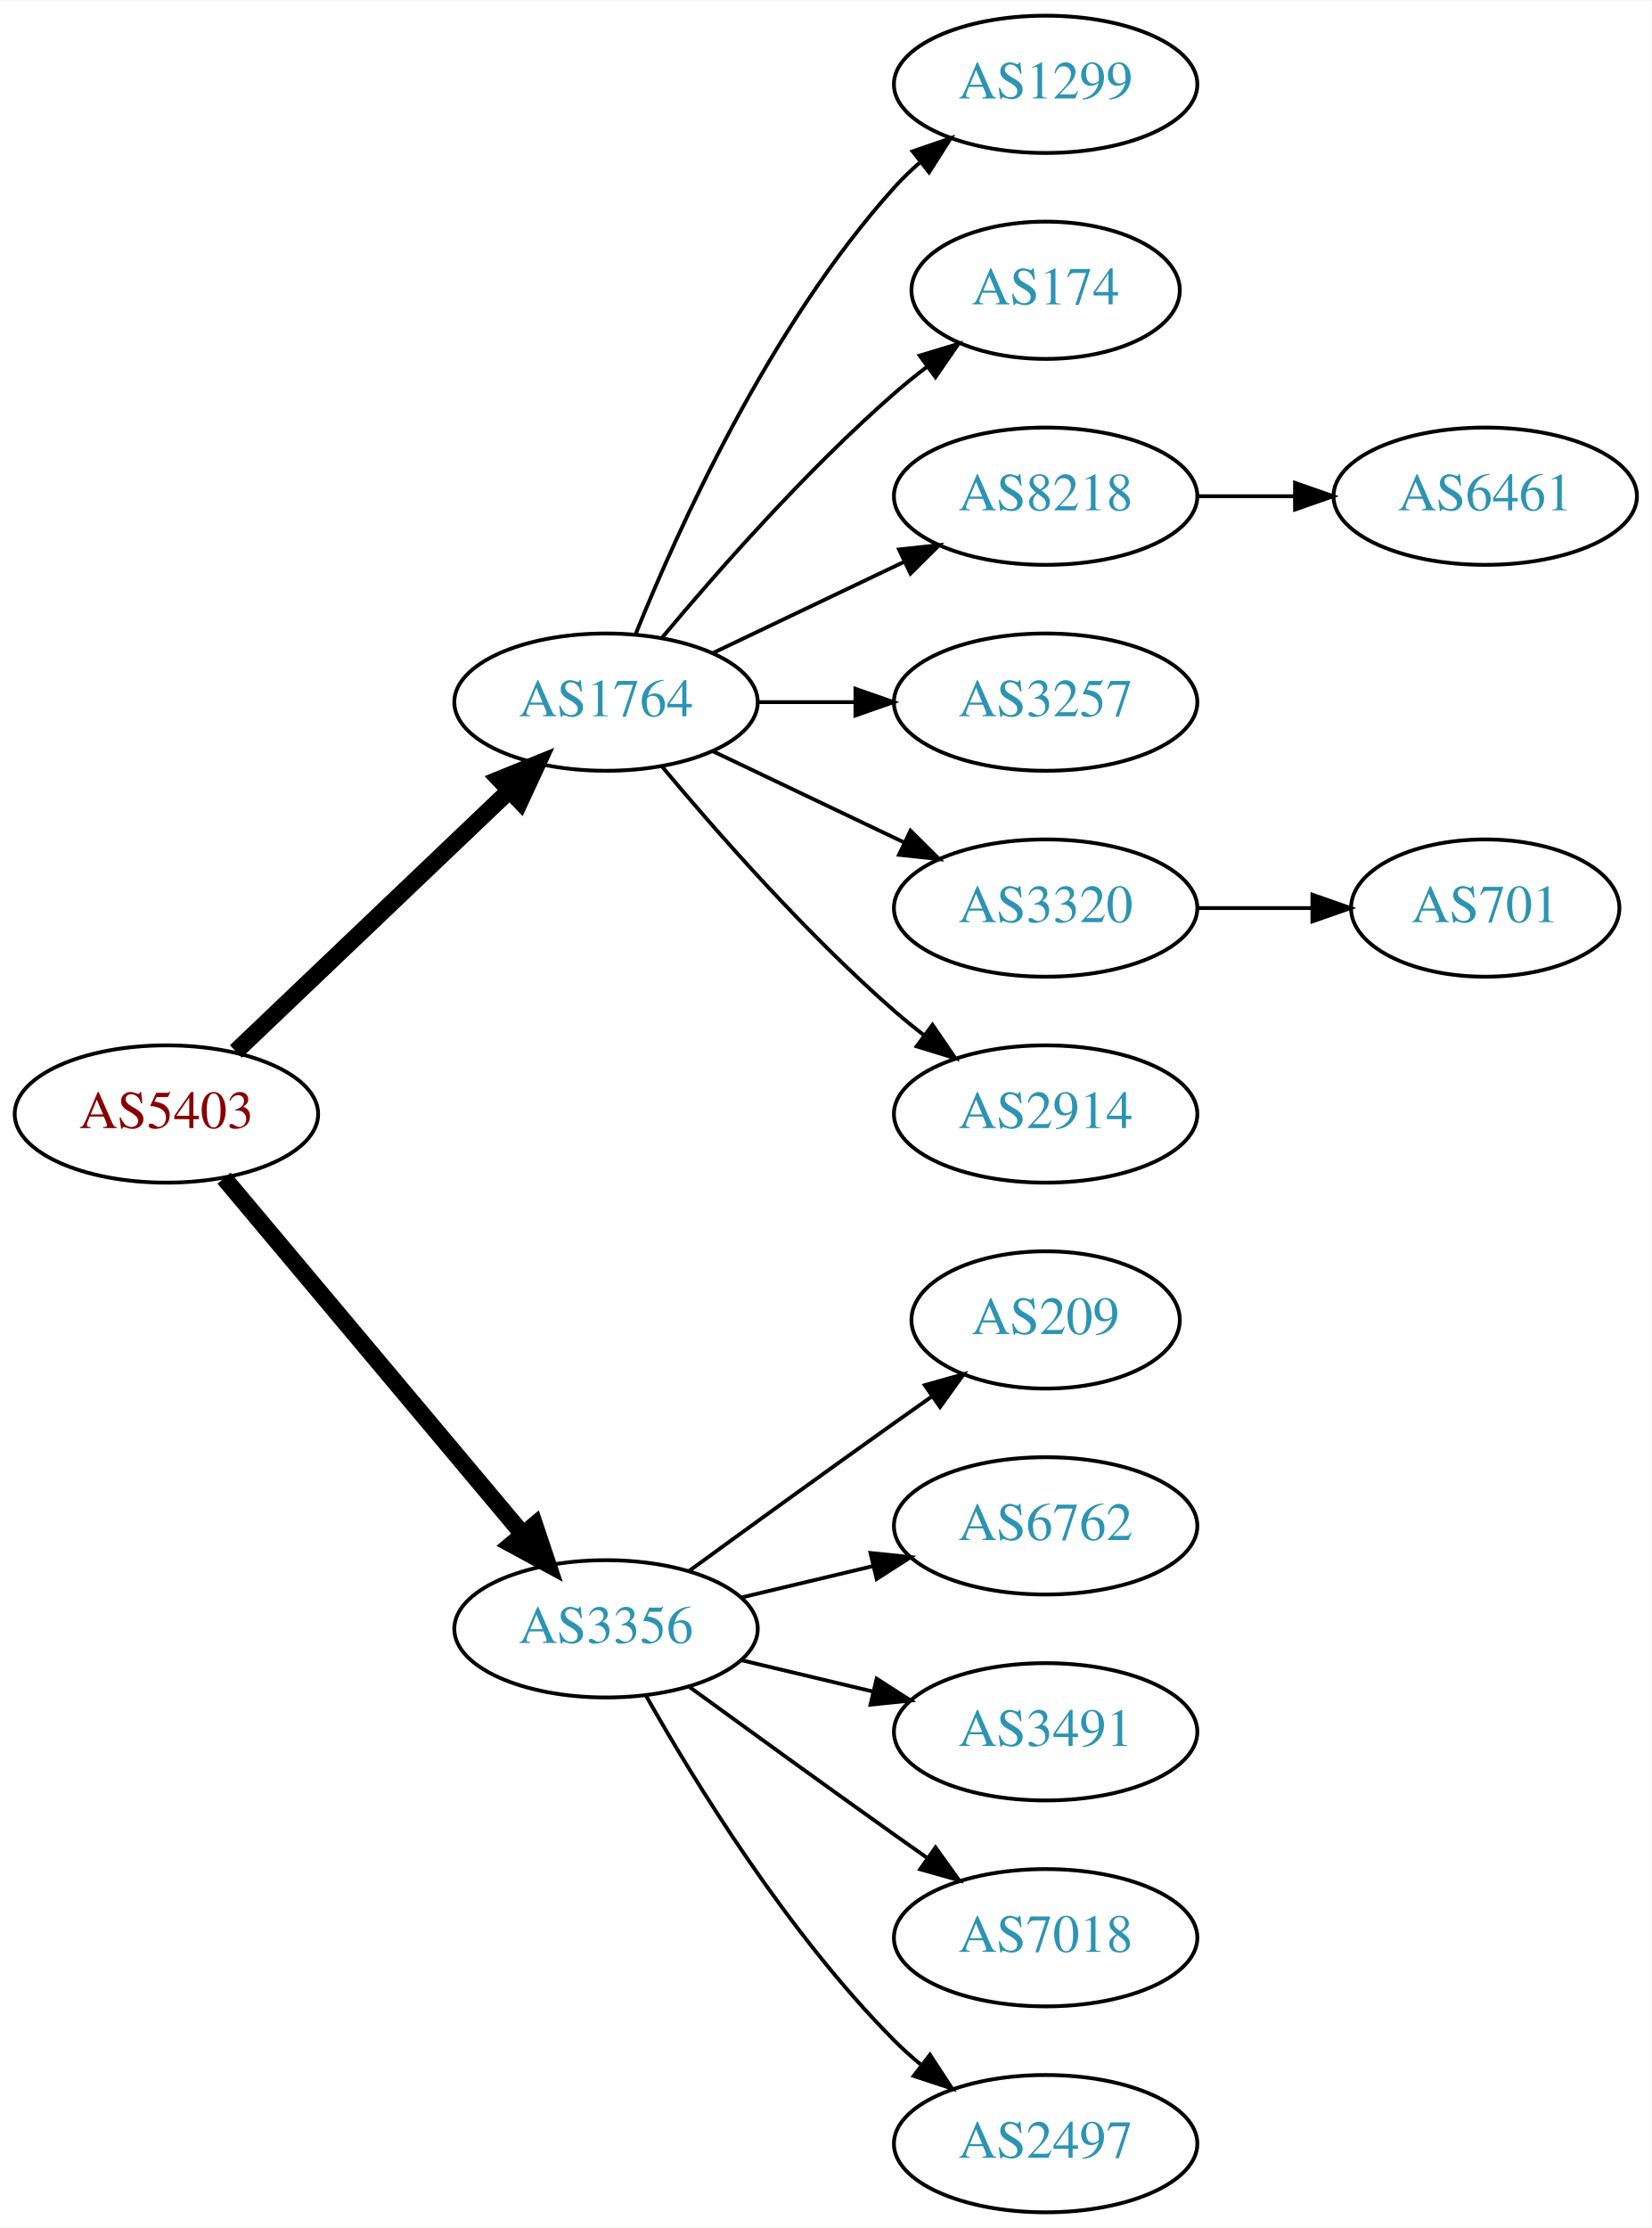
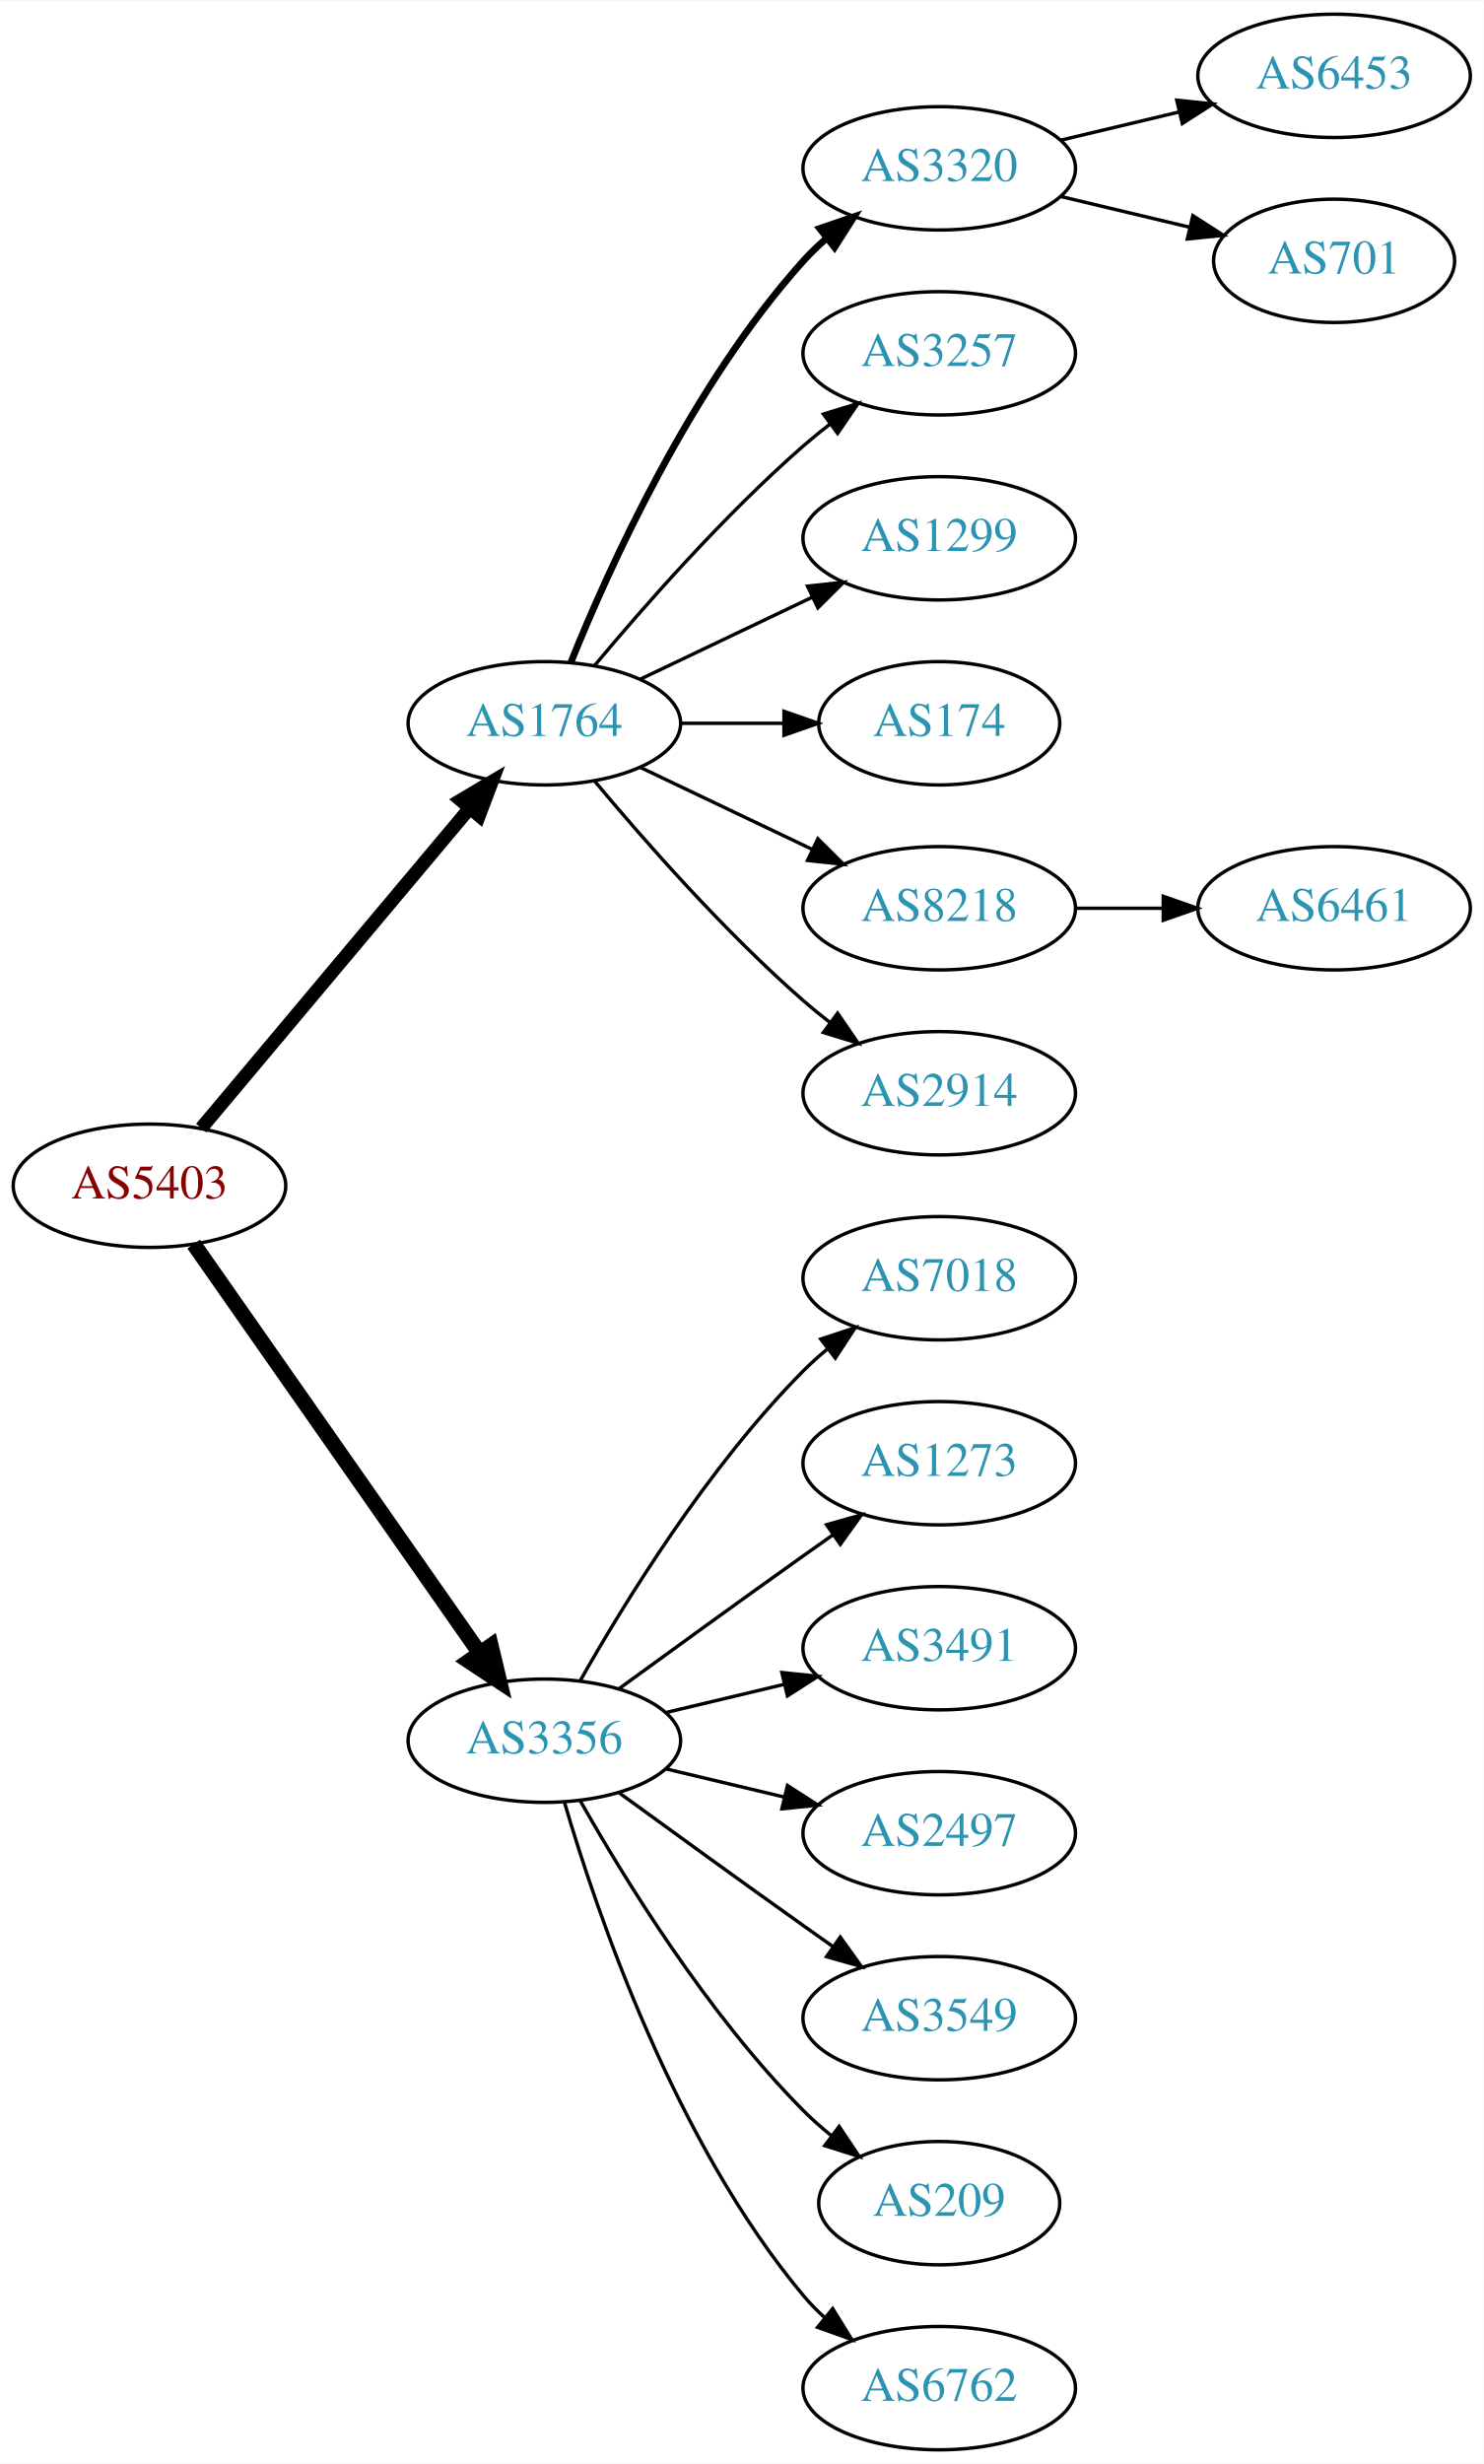
- <svg xmlns="http://www.w3.org/2000/svg" xmlns:xlink="http://www.w3.org/1999/xlink" width="433pt" height="584pt" viewBox="0.00 0.00 433.17 584.00">
-   <g id="graph0" class="graph" transform="scale(1 1) rotate(0) translate(4 580)">
-     <polygon fill="white" stroke="none" points="-4,4 -4,-580 429.172,-580 429.172,4 -4,4" />
+ <svg xmlns="http://www.w3.org/2000/svg" xmlns:xlink="http://www.w3.org/1999/xlink" width="433pt" height="719pt" viewBox="0.00 0.00 433.17 719.00">
+   <g id="graph0" class="graph" transform="scale(1 1) rotate(0) translate(4 715)">
+     <polygon fill="white" stroke="none" points="-4,4 -4,-715 429.172,-715 429.172,4 -4,4" />
    <g id="node1" class="node">
      <g id="a_node1">
        <a xlink:href="/asn/5403" xlink:title="AS5403 ~ AS5403 [AT]">
-           <ellipse fill="#ffffff" stroke="black" cx="39.647" cy="-288" rx="39.794" ry="18" />
-           <text text-anchor="middle" x="39.647" y="-284.3" font-family="Times,serif" font-size="14.00" fill="#880000">AS5403</text>
+           <ellipse fill="#ffffff" stroke="black" cx="39.647" cy="-369" rx="39.794" ry="18" />
+           <text text-anchor="middle" x="39.647" y="-365.3" font-family="Times,serif" font-size="14.00" fill="#880000">AS5403</text>
        </a>
      </g>
    </g>
    <g id="node2" class="node">
      <g id="a_node2">
        <a xlink:href="/asn/1764" xlink:title="AS1764 ~ NEXTLAYER-AS [AT]">
-           <ellipse fill="#ffffff" stroke="black" cx="154.939" cy="-396" rx="39.794" ry="18" />
-           <text text-anchor="middle" x="154.939" y="-392.3" font-family="Times,serif" font-size="14.00" fill="#2c94b3">AS1764</text>
+           <ellipse fill="#ffffff" stroke="black" cx="154.939" cy="-504" rx="39.794" ry="18" />
+           <text text-anchor="middle" x="154.939" y="-500.3" font-family="Times,serif" font-size="14.00" fill="#2c94b3">AS1764</text>
        </a>
      </g>
    </g>
    <g id="edge1" class="edge">
-       <path fill="none" stroke="black" stroke-width="4.5" d="M57.853,-304.403C76.928,-322.587 107.849,-352.063 129.446,-372.651" />
-       <polygon fill="black" stroke="black" stroke-width="4.5" points="126.987,-375.747 136.942,-379.797 132.421,-370.047 126.987,-375.747" />
+       <path fill="none" stroke="black" stroke-width="3.938" d="M54.766,-385.825C74.441,-409.269 110.245,-451.934 133.023,-479.076" />
+       <polygon fill="black" stroke="black" stroke-width="3.938" points="130.533,-481.553 139.642,-486.963 135.895,-477.053 130.533,-481.553" />
    </g>
    <g id="node3" class="node">
      <g id="a_node3">
        <a xlink:href="/asn/3356" xlink:title="AS3356 ~ Level 3 Parent, LLC [US]">
-           <ellipse fill="#ffffff" stroke="black" cx="154.939" cy="-153" rx="39.794" ry="18" />
-           <text text-anchor="middle" x="154.939" y="-149.3" font-family="Times,serif" font-size="14.00" fill="#2c94b3">AS3356</text>
+           <ellipse fill="#ffffff" stroke="black" cx="154.939" cy="-207" rx="39.794" ry="18" />
+           <text text-anchor="middle" x="154.939" y="-203.3" font-family="Times,serif" font-size="14.00" fill="#2c94b3">AS3356</text>
        </a>
      </g>
    </g>
    <g id="edge2" class="edge">
-       <path fill="none" stroke="black" stroke-width="4.5" d="M54.766,-271.175C74.441,-247.731 110.245,-205.066 133.023,-177.924" />
-       <polygon fill="black" stroke="black" stroke-width="4.5" points="136.23,-180.228 139.642,-170.037 130.197,-175.166 136.23,-180.228" />
+       <path fill="none" stroke="black" stroke-width="4.5" d="M52.557,-351.969C72.478,-323.483 112.668,-266.015 136.018,-232.626" />
+       <polygon fill="black" stroke="black" stroke-width="4.5" points="139.344,-234.742 141.848,-224.29 132.89,-230.228 139.344,-234.742" />
    </g>
    <g id="node4" class="node">
      <g id="a_node4">
+         <a xlink:href="/asn/3320" xlink:title="AS3320 ~ DTAG [DE]">
+           <ellipse fill="#ffffff" stroke="black" cx="270.232" cy="-666" rx="39.794" ry="18" />
+           <text text-anchor="middle" x="270.232" y="-662.3" font-family="Times,serif" font-size="14.00" fill="#2c94b3">AS3320</text>
+         </a>
+       </g>
+     </g>
+     <g id="edge3" class="edge">
+       <path fill="none" stroke="black" stroke-width="2" d="M162.687,-521.787C173.738,-549.243 197.791,-602.578 230.586,-639 232.588,-641.224 234.807,-643.363 237.14,-645.397" />
+       <polygon fill="black" stroke="black" stroke-width="2" points="235.338,-648.433 245.359,-651.873 239.67,-642.935 235.338,-648.433" />
+     </g>
+     <g id="node5" class="node">
+       <g id="a_node5">
+         <a xlink:href="/asn/3257" xlink:title="AS3257 ~ GTT [DE]">
+           <ellipse fill="#ffffff" stroke="black" cx="270.232" cy="-612" rx="39.794" ry="18" />
+           <text text-anchor="middle" x="270.232" y="-608.3" font-family="Times,serif" font-size="14.00" fill="#2c94b3">AS3257</text>
+         </a>
+       </g>
+     </g>
+     <g id="edge4" class="edge">
+       <path fill="none" stroke="black" d="M169.569,-520.817C183.852,-537.929 207.398,-564.745 230.586,-585 233.052,-587.154 235.69,-589.294 238.388,-591.372" />
+       <polygon fill="black" stroke="black" points="236.413,-594.264 246.542,-597.37 240.561,-588.625 236.413,-594.264" />
+     </g>
+     <g id="node6" class="node">
+       <g id="a_node6">
        <a xlink:href="/asn/1299" xlink:title="AS1299 ~ Telia Carrier [EU]">
          <ellipse fill="#ffffff" stroke="black" cx="270.232" cy="-558" rx="39.794" ry="18" />
          <text text-anchor="middle" x="270.232" y="-554.3" font-family="Times,serif" font-size="14.00" fill="#2c94b3">AS1299</text>
        </a>
      </g>
    </g>
-     <g id="edge3" class="edge">
-       <path fill="none" stroke="black" d="M162.687,-413.787C173.738,-441.243 197.791,-494.578 230.586,-531 232.588,-533.224 234.807,-535.363 237.14,-537.397" />
-       <polygon fill="black" stroke="black" points="235.338,-540.433 245.359,-543.873 239.67,-534.935 235.338,-540.433" />
-     </g>
-     <g id="node5" class="node">
-       <g id="a_node5">
+     <g id="edge5" class="edge">
+       <path fill="none" stroke="black" d="M183.076,-516.934C198.07,-524.081 216.891,-533.052 233.114,-540.785" />
+       <polygon fill="black" stroke="black" points="231.784,-544.028 242.317,-545.171 234.796,-537.709 231.784,-544.028" />
+     </g>
+     <g id="node7" class="node">
+       <g id="a_node7">
        <a xlink:href="/asn/174" xlink:title="AS174 ~ Cogent Communications [US]">
          <ellipse fill="#ffffff" stroke="black" cx="270.232" cy="-504" rx="35.194" ry="18" />
          <text text-anchor="middle" x="270.232" y="-500.3" font-family="Times,serif" font-size="14.00" fill="#2c94b3">AS174</text>
        </a>
      </g>
    </g>
-     <g id="edge4" class="edge">
-       <path fill="none" stroke="black" d="M169.569,-412.817C183.852,-429.929 207.398,-456.745 230.586,-477 233.256,-479.332 236.128,-481.648 239.059,-483.886" />
-       <polygon fill="black" stroke="black" points="237.209,-486.87 247.35,-489.939 241.337,-481.216 237.209,-486.87" />
-     </g>
-     <g id="node6" class="node">
-       <g id="a_node6">
+     <g id="edge6" class="edge">
+       <path fill="none" stroke="black" d="M194.612,-504C204.317,-504 214.808,-504 224.771,-504" />
+       <polygon fill="black" stroke="black" points="224.907,-507.5 234.907,-504 224.907,-500.5 224.907,-507.5" />
+     </g>
+     <g id="node8" class="node">
+       <g id="a_node8">
        <a xlink:href="/asn/8218" xlink:title="AS8218 ~ legacy Neotelecoms [FR]">
          <ellipse fill="#ffffff" stroke="black" cx="270.232" cy="-450" rx="39.794" ry="18" />
          <text text-anchor="middle" x="270.232" y="-446.3" font-family="Times,serif" font-size="14.00" fill="#2c94b3">AS8218</text>
        </a>
      </g>
    </g>
-     <g id="edge5" class="edge">
-       <path fill="none" stroke="black" d="M183.076,-408.934C198.07,-416.081 216.891,-425.052 233.114,-432.785" />
-       <polygon fill="black" stroke="black" points="231.784,-436.028 242.317,-437.171 234.796,-429.709 231.784,-436.028" />
-     </g>
-     <g id="node7" class="node">
-       <g id="a_node7">
-         <a xlink:href="/asn/3257" xlink:title="AS3257 ~ GTT [DE]">
-           <ellipse fill="#ffffff" stroke="black" cx="270.232" cy="-396" rx="39.794" ry="18" />
-           <text text-anchor="middle" x="270.232" y="-392.3" font-family="Times,serif" font-size="14.00" fill="#2c94b3">AS3257</text>
-         </a>
-       </g>
-     </g>
-     <g id="edge6" class="edge">
-       <path fill="none" stroke="black" d="M194.612,-396C202.815,-396 211.579,-396 220.111,-396" />
-       <polygon fill="black" stroke="black" points="220.35,-399.5 230.35,-396 220.35,-392.5 220.35,-399.5" />
-     </g>
-     <g id="node8" class="node">
-       <g id="a_node8">
-         <a xlink:href="/asn/3320" xlink:title="AS3320 ~ DTAG [DE]">
-           <ellipse fill="#ffffff" stroke="black" cx="270.232" cy="-342" rx="39.794" ry="18" />
-           <text text-anchor="middle" x="270.232" y="-338.3" font-family="Times,serif" font-size="14.00" fill="#2c94b3">AS3320</text>
-         </a>
-       </g>
-     </g>
    <g id="edge7" class="edge">
-       <path fill="none" stroke="black" d="M183.076,-383.066C198.07,-375.919 216.891,-366.948 233.114,-359.215" />
-       <polygon fill="black" stroke="black" points="234.796,-362.291 242.317,-354.829 231.784,-355.972 234.796,-362.291" />
+       <path fill="none" stroke="black" d="M183.076,-491.066C198.07,-483.919 216.891,-474.948 233.114,-467.215" />
+       <polygon fill="black" stroke="black" points="234.796,-470.291 242.317,-462.829 231.784,-463.972 234.796,-470.291" />
    </g>
    <g id="node9" class="node">
      <g id="a_node9">
        <a xlink:href="/asn/2914" xlink:title="AS2914 ~ NTT America, Inc. [US]">
-           <ellipse fill="#ffffff" stroke="black" cx="270.232" cy="-288" rx="39.794" ry="18" />
-           <text text-anchor="middle" x="270.232" y="-284.3" font-family="Times,serif" font-size="14.00" fill="#2c94b3">AS2914</text>
+           <ellipse fill="#ffffff" stroke="black" cx="270.232" cy="-396" rx="39.794" ry="18" />
+           <text text-anchor="middle" x="270.232" y="-392.3" font-family="Times,serif" font-size="14.00" fill="#2c94b3">AS2914</text>
        </a>
      </g>
    </g>
    <g id="edge8" class="edge">
-       <path fill="none" stroke="black" d="M169.569,-379.183C183.852,-362.071 207.398,-335.255 230.586,-315 233.052,-312.846 235.69,-310.706 238.388,-308.628" />
-       <polygon fill="black" stroke="black" points="240.561,-311.375 246.542,-302.63 236.413,-305.736 240.561,-311.375" />
-     </g>
-     <g id="node12" class="node">
-       <g id="a_node12">
-         <a xlink:href="/asn/209" xlink:title="AS209 ~ CenturyLink Communications, LLC [US]">
-           <ellipse fill="#ffffff" stroke="black" cx="270.232" cy="-234" rx="35.194" ry="18" />
-           <text text-anchor="middle" x="270.232" y="-230.3" font-family="Times,serif" font-size="14.00" fill="#2c94b3">AS209</text>
-         </a>
-       </g>
-     </g>
-     <g id="edge11" class="edge">
-       <path fill="none" stroke="black" d="M176.788,-168.222C191.722,-179.091 212.335,-194.025 230.586,-207 233.796,-209.282 237.165,-211.661 240.52,-214.018" />
-       <polygon fill="black" stroke="black" points="238.532,-216.899 248.73,-219.77 242.548,-211.166 238.532,-216.899" />
+       <path fill="none" stroke="black" d="M169.569,-487.183C183.852,-470.071 207.398,-443.255 230.586,-423 233.052,-420.846 235.69,-418.706 238.388,-416.628" />
+       <polygon fill="black" stroke="black" points="240.561,-419.375 246.542,-410.63 236.413,-413.736 240.561,-419.375" />
    </g>
    <g id="node13" class="node">
      <g id="a_node13">
-         <a xlink:href="/asn/6762" xlink:title="AS6762 ~ TELECOM ITALIA SPARKLE S.p.A. [IT]">
-           <ellipse fill="#ffffff" stroke="black" cx="270.232" cy="-180" rx="39.794" ry="18" />
-           <text text-anchor="middle" x="270.232" y="-176.3" font-family="Times,serif" font-size="14.00" fill="#2c94b3">AS6762</text>
+         <a xlink:href="/asn/7018" xlink:title="AS7018 ~ AT&amp;T Services, Inc. [US]">
+           <ellipse fill="#ffffff" stroke="black" cx="270.232" cy="-342" rx="39.794" ry="18" />
+           <text text-anchor="middle" x="270.232" y="-338.3" font-family="Times,serif" font-size="14.00" fill="#2c94b3">AS7018</text>
        </a>
      </g>
    </g>
    <g id="edge12" class="edge">
-       <path fill="none" stroke="black" d="M190.547,-161.248C201.418,-163.838 213.572,-166.735 225.015,-169.462" />
-       <polygon fill="black" stroke="black" points="224.298,-172.889 234.837,-171.803 225.921,-166.08 224.298,-172.889" />
+       <path fill="none" stroke="black" d="M165.399,-224.49C178.181,-247.096 202.613,-286.886 230.586,-315 232.697,-317.121 234.993,-319.188 237.378,-321.171" />
+       <polygon fill="black" stroke="black" points="235.631,-324.242 245.694,-327.556 239.894,-318.69 235.631,-324.242" />
    </g>
    <g id="node14" class="node">
      <g id="a_node14">
-         <a xlink:href="/asn/3491" xlink:title="AS3491 ~ PCCW Global, Inc. [US]">
-           <ellipse fill="#ffffff" stroke="black" cx="270.232" cy="-126" rx="39.794" ry="18" />
-           <text text-anchor="middle" x="270.232" y="-122.3" font-family="Times,serif" font-size="14.00" fill="#2c94b3">AS3491</text>
+         <a xlink:href="/asn/1273" xlink:title="AS1273 ~ Vodafone Group PLC [EU]">
+           <ellipse fill="#ffffff" stroke="black" cx="270.232" cy="-288" rx="39.794" ry="18" />
+           <text text-anchor="middle" x="270.232" y="-284.3" font-family="Times,serif" font-size="14.00" fill="#2c94b3">AS1273</text>
        </a>
      </g>
    </g>
    <g id="edge13" class="edge">
-       <path fill="none" stroke="black" d="M190.547,-144.752C201.418,-142.162 213.572,-139.265 225.015,-136.538" />
-       <polygon fill="black" stroke="black" points="225.921,-139.92 234.837,-134.197 224.298,-133.111 225.921,-139.92" />
+       <path fill="none" stroke="black" d="M176.788,-222.222C191.722,-233.091 212.335,-248.025 230.586,-261 233.406,-263.005 236.349,-265.085 239.297,-267.159" />
+       <polygon fill="black" stroke="black" points="237.325,-270.05 247.522,-272.926 241.344,-264.319 237.325,-270.05" />
    </g>
    <g id="node15" class="node">
      <g id="a_node15">
-         <a xlink:href="/asn/7018" xlink:title="AS7018 ~ AT&amp;T Services, Inc. [US]">
-           <ellipse fill="#ffffff" stroke="black" cx="270.232" cy="-72" rx="39.794" ry="18" />
-           <text text-anchor="middle" x="270.232" y="-68.3" font-family="Times,serif" font-size="14.00" fill="#2c94b3">AS7018</text>
+         <a xlink:href="/asn/3491" xlink:title="AS3491 ~ PCCW Global, Inc. [US]">
+           <ellipse fill="#ffffff" stroke="black" cx="270.232" cy="-234" rx="39.794" ry="18" />
+           <text text-anchor="middle" x="270.232" y="-230.3" font-family="Times,serif" font-size="14.00" fill="#2c94b3">AS3491</text>
        </a>
      </g>
    </g>
    <g id="edge14" class="edge">
-       <path fill="none" stroke="black" d="M176.788,-137.778C191.722,-126.909 212.335,-111.975 230.586,-99 233.406,-96.995 236.349,-94.915 239.297,-92.841" />
-       <polygon fill="black" stroke="black" points="241.344,-95.681 247.522,-87.074 237.325,-89.95 241.344,-95.681" />
+       <path fill="none" stroke="black" d="M190.547,-215.248C201.418,-217.838 213.572,-220.735 225.015,-223.462" />
+       <polygon fill="black" stroke="black" points="224.298,-226.889 234.837,-225.803 225.921,-220.08 224.298,-226.889" />
    </g>
    <g id="node16" class="node">
      <g id="a_node16">
        <a xlink:href="/asn/2497" xlink:title="AS2497 ~ Internet Initiative Japan Inc. [JP]">
+           <ellipse fill="#ffffff" stroke="black" cx="270.232" cy="-180" rx="39.794" ry="18" />
+           <text text-anchor="middle" x="270.232" y="-176.3" font-family="Times,serif" font-size="14.00" fill="#2c94b3">AS2497</text>
+         </a>
+       </g>
+     </g>
+     <g id="edge15" class="edge">
+       <path fill="none" stroke="black" d="M190.547,-198.752C201.418,-196.162 213.572,-193.265 225.015,-190.538" />
+       <polygon fill="black" stroke="black" points="225.921,-193.92 234.837,-188.197 224.298,-187.111 225.921,-193.92" />
+     </g>
+     <g id="node17" class="node">
+       <g id="a_node17">
+         <a xlink:href="/asn/3549" xlink:title="AS3549 ~ Level 3 Parent, LLC [US]">
+           <ellipse fill="#ffffff" stroke="black" cx="270.232" cy="-126" rx="39.794" ry="18" />
+           <text text-anchor="middle" x="270.232" y="-122.3" font-family="Times,serif" font-size="14.00" fill="#2c94b3">AS3549</text>
+         </a>
+       </g>
+     </g>
+     <g id="edge16" class="edge">
+       <path fill="none" stroke="black" d="M176.788,-191.778C191.722,-180.909 212.335,-165.975 230.586,-153 233.406,-150.995 236.349,-148.915 239.297,-146.841" />
+       <polygon fill="black" stroke="black" points="241.344,-149.681 247.522,-141.074 237.325,-143.95 241.344,-149.681" />
+     </g>
+     <g id="node18" class="node">
+       <g id="a_node18">
+         <a xlink:href="/asn/209" xlink:title="AS209 ~ CenturyLink Communications, LLC [US]">
+           <ellipse fill="#ffffff" stroke="black" cx="270.232" cy="-72" rx="35.194" ry="18" />
+           <text text-anchor="middle" x="270.232" y="-68.3" font-family="Times,serif" font-size="14.00" fill="#2c94b3">AS209</text>
+         </a>
+       </g>
+     </g>
+     <g id="edge17" class="edge">
+       <path fill="none" stroke="black" d="M165.399,-189.51C178.181,-166.904 202.613,-127.114 230.586,-99 233.086,-96.487 235.847,-94.052 238.708,-91.739" />
+       <polygon fill="black" stroke="black" points="241.008,-94.389 246.905,-85.587 236.806,-88.79 241.008,-94.389" />
+     </g>
+     <g id="node19" class="node">
+       <g id="a_node19">
+         <a xlink:href="/asn/6762" xlink:title="AS6762 ~ TELECOM ITALIA SPARKLE S.p.A. [IT]">
          <ellipse fill="#ffffff" stroke="black" cx="270.232" cy="-18" rx="39.794" ry="18" />
-           <text text-anchor="middle" x="270.232" y="-14.3" font-family="Times,serif" font-size="14.00" fill="#2c94b3">AS2497</text>
-         </a>
-       </g>
-     </g>
-     <g id="edge15" class="edge">
-       <path fill="none" stroke="black" d="M165.399,-135.51C178.181,-112.904 202.613,-73.114 230.586,-45 232.697,-42.879 234.993,-40.812 237.378,-38.829" />
-       <polygon fill="black" stroke="black" points="239.894,-41.31 245.694,-32.444 235.631,-35.758 239.894,-41.31" />
+           <text text-anchor="middle" x="270.232" y="-14.3" font-family="Times,serif" font-size="14.00" fill="#2c94b3">AS6762</text>
+         </a>
+       </g>
+     </g>
+     <g id="edge18" class="edge">
+       <path fill="none" stroke="black" d="M160.814,-188.998C170.127,-157.156 192.944,-90.019 230.586,-45 232.456,-42.763 234.554,-40.626 236.781,-38.604" />
+       <polygon fill="black" stroke="black" points="239.128,-41.208 244.7,-32.196 234.724,-35.766 239.128,-41.208" />
    </g>
    <g id="node10" class="node">
      <g id="a_node10">
+         <a xlink:href="/asn/6453" xlink:title="AS6453 ~ TATA COMMUNICATIONS (AMERICA) INC [US]">
+           <ellipse fill="#ffffff" stroke="black" cx="385.525" cy="-693" rx="39.794" ry="18" />
+           <text text-anchor="middle" x="385.525" y="-689.3" font-family="Times,serif" font-size="14.00" fill="#2c94b3">AS6453</text>
+         </a>
+       </g>
+     </g>
+     <g id="edge9" class="edge">
+       <path fill="none" stroke="black" d="M305.84,-674.248C316.711,-676.838 328.865,-679.735 340.308,-682.462" />
+       <polygon fill="black" stroke="black" points="339.591,-685.889 350.13,-684.803 341.214,-679.08 339.591,-685.889" />
+     </g>
+     <g id="node11" class="node">
+       <g id="a_node11">
+         <a xlink:href="/asn/701" xlink:title="AS701 ~ UUNET [US]">
+           <ellipse fill="#ffffff" stroke="black" cx="385.525" cy="-639" rx="35.194" ry="18" />
+           <text text-anchor="middle" x="385.525" y="-635.3" font-family="Times,serif" font-size="14.00" fill="#2c94b3">AS701</text>
+         </a>
+       </g>
+     </g>
+     <g id="edge10" class="edge">
+       <path fill="none" stroke="black" d="M305.84,-657.752C317.634,-654.942 330.939,-651.771 343.206,-648.847" />
+       <polygon fill="black" stroke="black" points="344.295,-652.186 353.211,-646.463 342.672,-645.376 344.295,-652.186" />
+     </g>
+     <g id="node12" class="node">
+       <g id="a_node12">
        <a xlink:href="/asn/6461" xlink:title="AS6461 ~ Zayo Bandwidth [US]">
          <ellipse fill="#ffffff" stroke="black" cx="385.525" cy="-450" rx="39.794" ry="18" />
          <text text-anchor="middle" x="385.525" y="-446.3" font-family="Times,serif" font-size="14.00" fill="#2c94b3">AS6461</text>
        </a>
      </g>
    </g>
-     <g id="edge9" class="edge">
+     <g id="edge11" class="edge">
      <path fill="none" stroke="black" d="M309.905,-450C318.108,-450 326.872,-450 335.404,-450" />
      <polygon fill="black" stroke="black" points="335.643,-453.5 345.643,-450 335.643,-446.5 335.643,-453.5" />
    </g>
-     <g id="node11" class="node">
-       <g id="a_node11">
-         <a xlink:href="/asn/701" xlink:title="AS701 ~ UUNET [US]">
-           <ellipse fill="#ffffff" stroke="black" cx="385.525" cy="-342" rx="35.194" ry="18" />
-           <text text-anchor="middle" x="385.525" y="-338.3" font-family="Times,serif" font-size="14.00" fill="#2c94b3">AS701</text>
-         </a>
-       </g>
-     </g>
-     <g id="edge10" class="edge">
-       <path fill="none" stroke="black" d="M309.905,-342C319.61,-342 330.101,-342 340.064,-342" />
-       <polygon fill="black" stroke="black" points="340.2,-345.5 350.2,-342 340.2,-338.5 340.2,-345.5" />
-     </g>
  </g>
</svg>
